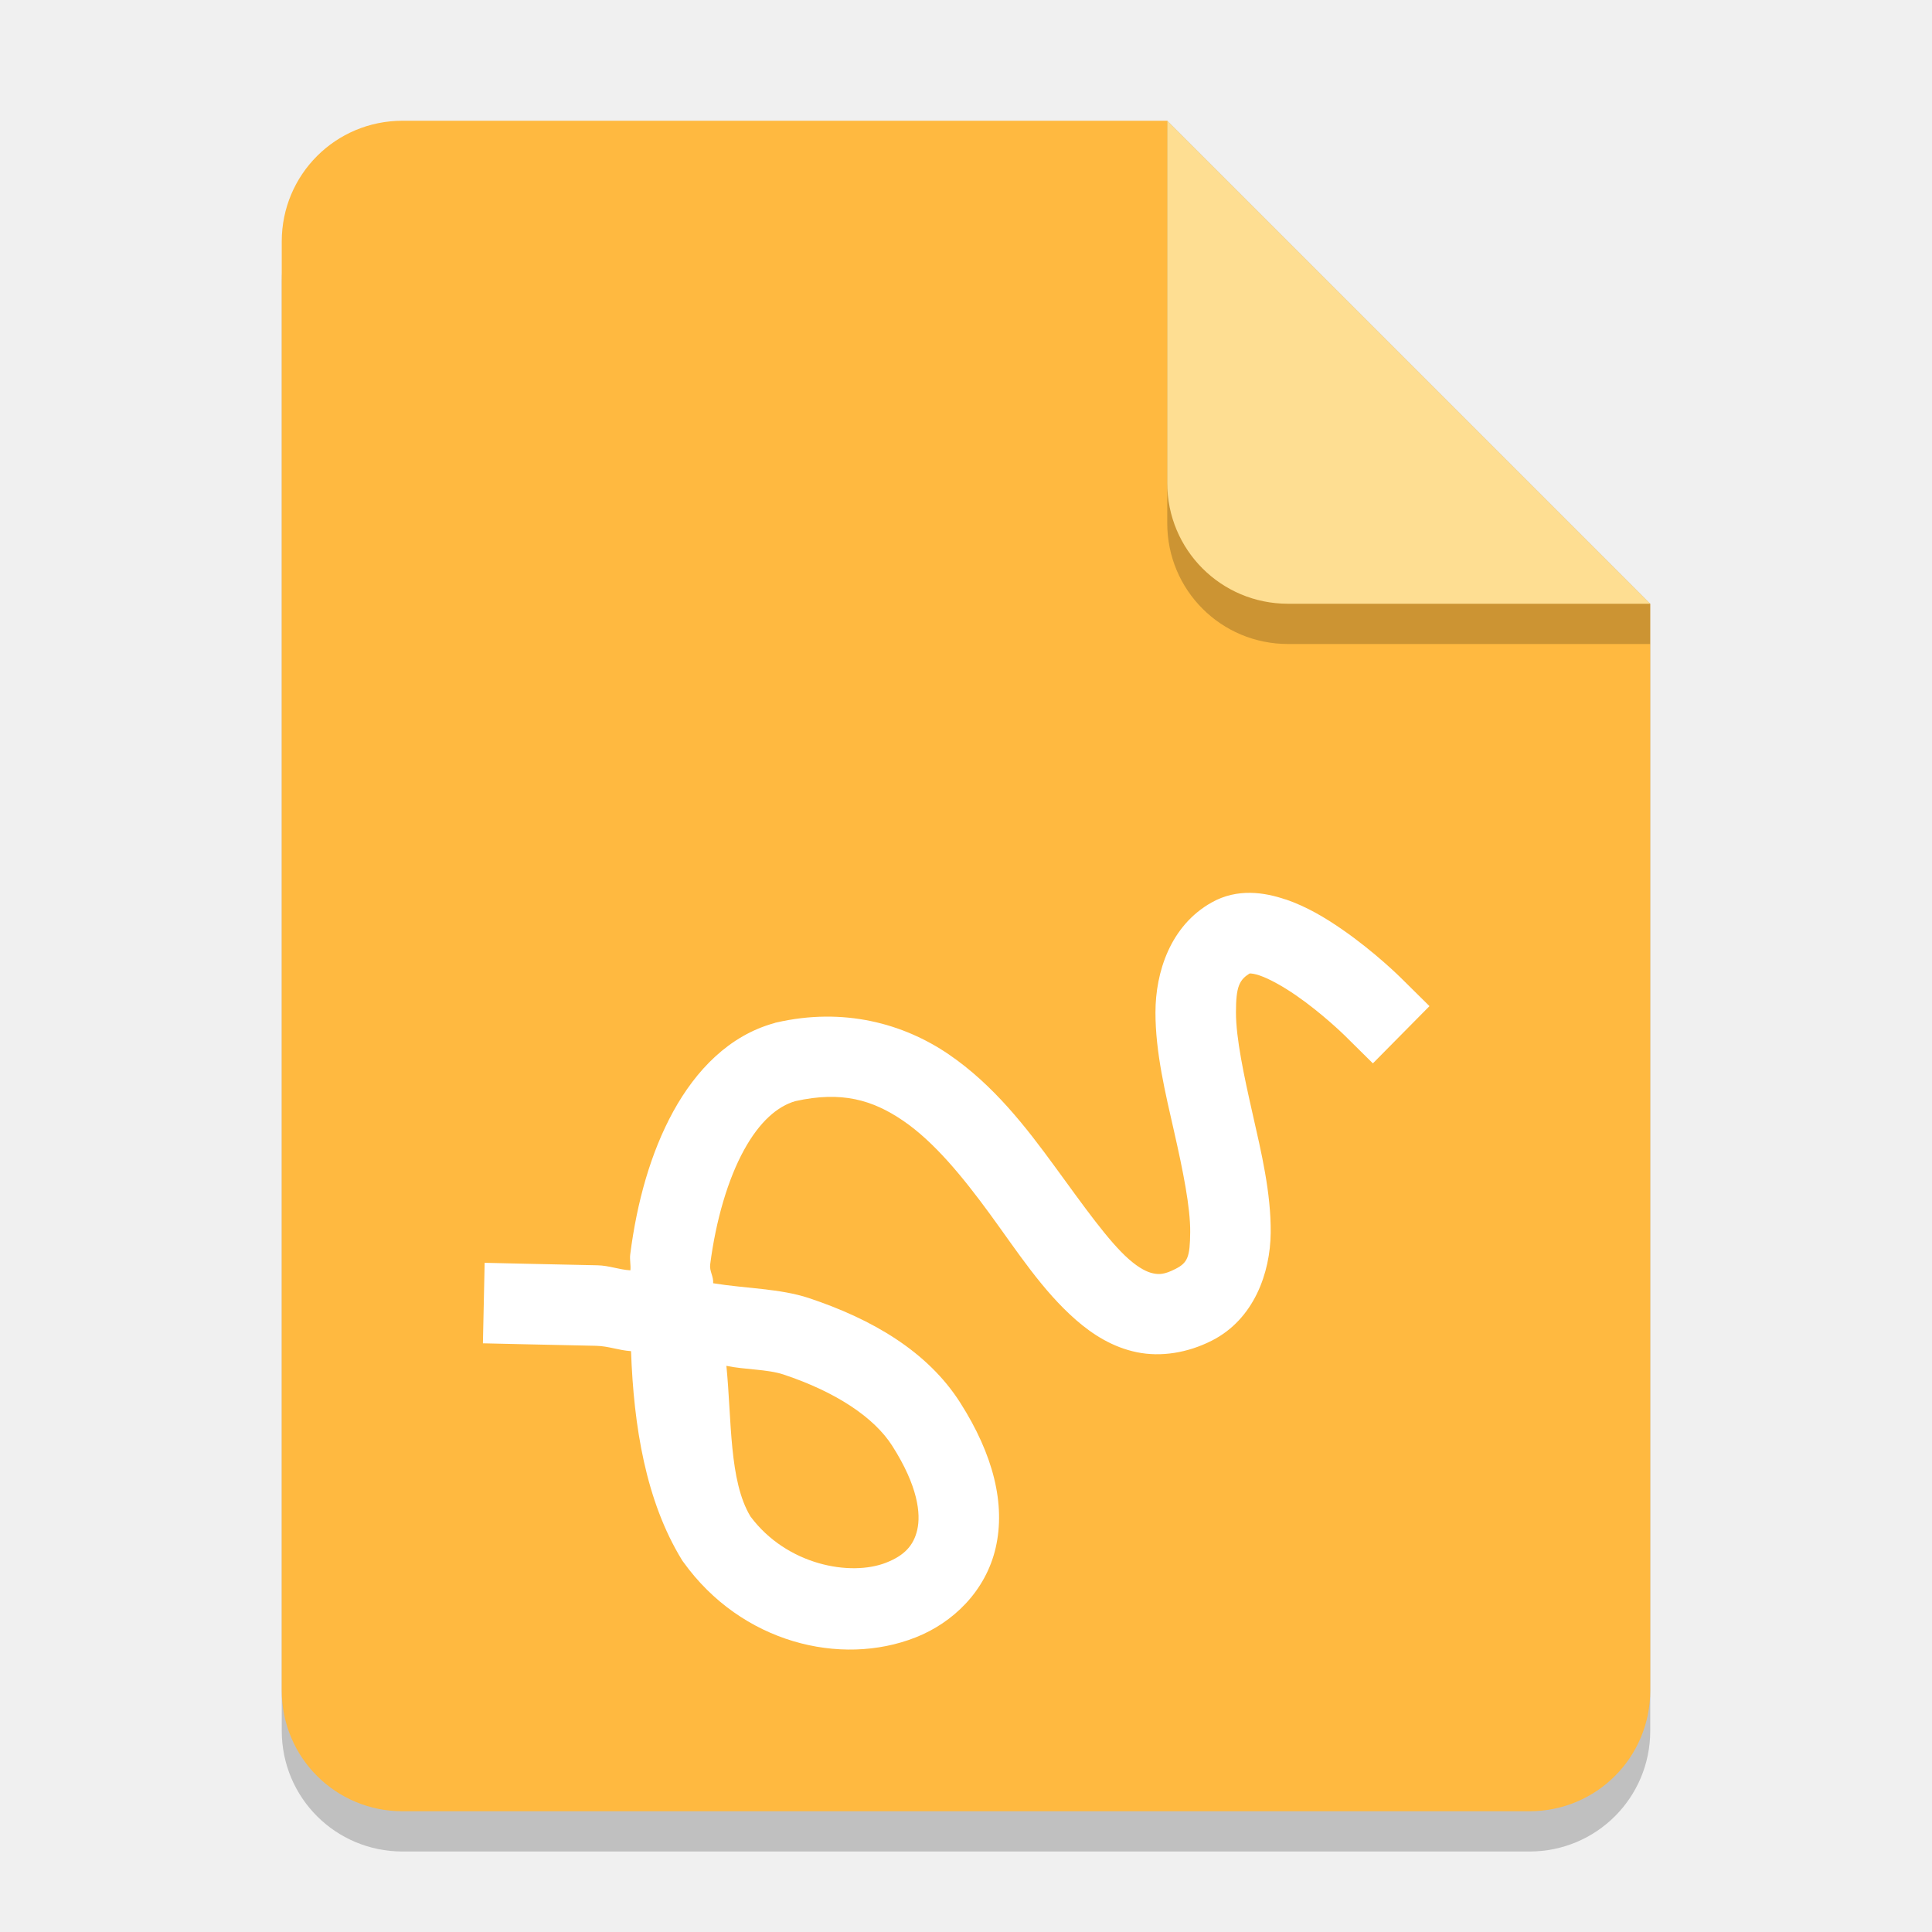
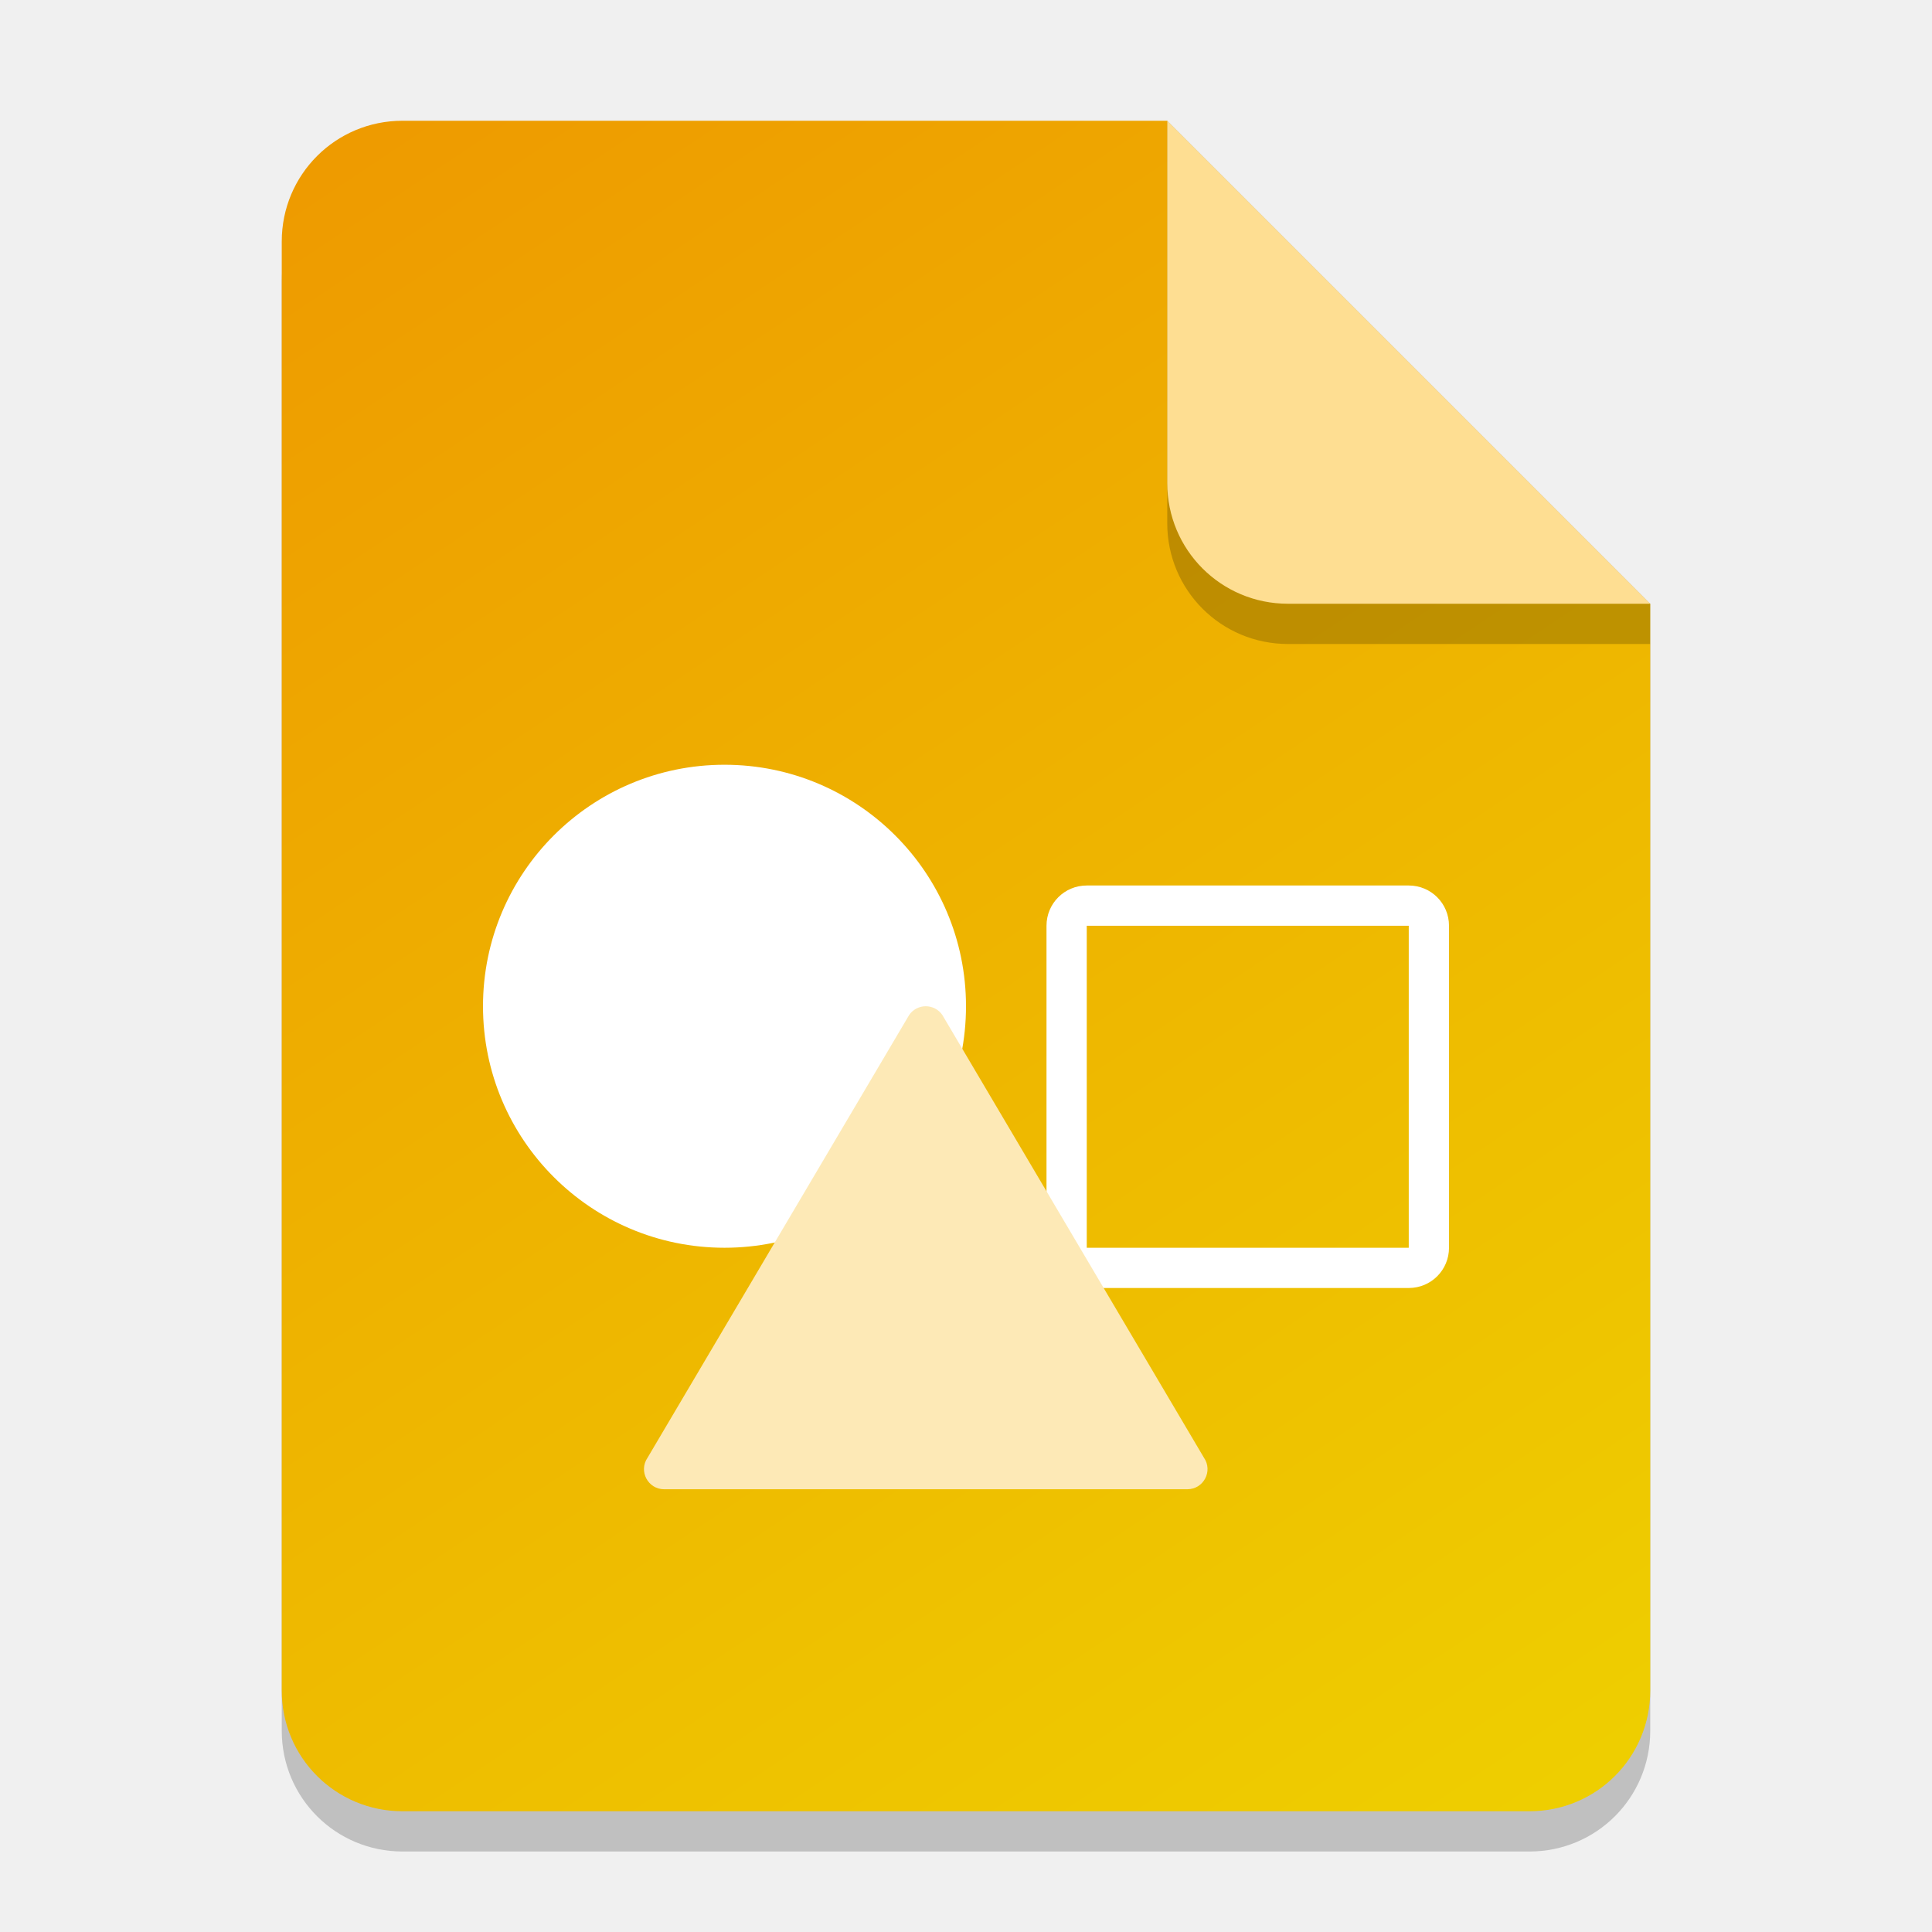
- <svg xmlns="http://www.w3.org/2000/svg" width="48" height="48" viewBox="0 0 48 48" version="1.1" id="svg5">
-   <defs id="defs2" />
+ <svg xmlns="http://www.w3.org/2000/svg" xmlns:xlink="http://www.w3.org/1999/xlink" width="48" height="48" viewBox="0 0 48 48" version="1.1" id="svg5">
+   <defs id="defs2">
+     <linearGradient id="linearGradient16449">
+       <stop style="stop-color:#ee9b00;stop-opacity:1;" offset="0" id="stop16445" />
+       <stop style="stop-color:#eece00;stop-opacity:1;" offset="1" id="stop16447" />
+     </linearGradient>
+     <linearGradient xlink:href="#linearGradient16449" id="linearGradient1097" x1="10" y1="3" x2="38" y2="45" gradientUnits="userSpaceOnUse" />
+   </defs>
  <path id="rect234" style="opacity:0.2;stroke-width:0.75;stroke-linecap:round;stroke-linejoin:round" d="m 10,4 h 19 l 12,12 v 27 c 0,1.662 -1.338,3 -3,3 H 10 C 8.338,46 7,44.662 7,43 V 7 C 7,5.338 8.338,4 10,4 Z" />
-   <path id="rect448" style="fill:#ffb940;fill-opacity:1;stroke-width:0.75;stroke-linecap:round;stroke-linejoin:round" d="m 10,3 h 19 l 4.5,7.5 7.5,4.5 v 27 c 0,1.662 -1.338,3 -3,3 H 10 C 8.338,45 7,43.662 7,42 V 6 C 7,4.338 8.338,3 10,3 Z" />
+   <path id="rect448" style="fill:url(#linearGradient1097);fill-opacity:1;stroke-width:0.75;stroke-linecap:round;stroke-linejoin:round" d="m 10,3 h 19 l 4.5,7.5 7.5,4.5 v 27 c 0,1.662 -1.338,3 -3,3 H 10 C 8.338,45 7,43.662 7,42 V 6 C 7,4.338 8.338,3 10,3 Z" />
+   <path id="rect292" style="fill:#ffffff;stroke-width:1;stroke-linecap:round;stroke-linejoin:round" d="m 27,22 c -0.554,0 -1,0.446 -1,1 v 8 c 0,0.554 0.446,1 1,1 h 8 c 0.554,0 1,-0.446 1,-1 v -8 c 0,-0.554 -0.446,-1 -1,-1 z m 0,1 h 8 v 8 h -8 z" />
+   <circle style="fill:#ffffff;stroke-width:1.2;stroke-linecap:round;stroke-linejoin:round" id="path452" cx="18" cy="25" r="6" />
+   <path id="path2642" style="color:#000000;fill:#fde9b6;fill-opacity:1;stroke:none;stroke-width:1;stroke-linecap:round;stroke-linejoin:round;-inkscape-stroke:none" d="m 23,25 c -0.165,-6e-6 -0.319,0.081 -0.412,0.217 l -6.5,11 c -0.228,0.332 0.01,0.783 0.412,0.783 l 13,-3.99e-4 c 0.403,-3.9e-5 0.64,-0.451 0.412,-0.783 L 23.412,25.217 C 23.319,25.081 23.165,25 23,25 Z" />
  <path d="m 41,16 h -9 c -1.662,0 -3,-1.338 -3,-3 V 3 l 12,12 z" style="opacity:0.2;fill:#000000;stroke-width:0.75;stroke-linecap:round;stroke-linejoin:round" id="path611" />
  <path id="rect600" style="fill:#fede92;fill-opacity:1;stroke-width:0.75;stroke-linecap:round;stroke-linejoin:round" d="m 41,15 h -9 c -1.662,0 -3,-1.338 -3,-3 V 3 l 6,6 z" />
-   <path d="m 31.942,22.348 c -0.524,-0.179 -1.198,-0.287 -1.84,0.074 -1.027,0.577 -1.394,1.733 -1.395,2.73 -5.8e-4,0.997 0.247,2.008 0.465,2.969 0.218,0.961 0.404,1.875 0.398,2.492 -0.006,0.617 -0.061,0.758 -0.367,0.914 -0.276,0.141 -0.408,0.14 -0.555,0.109 -0.147,-0.03 -0.345,-0.127 -0.598,-0.348 -0.505,-0.441 -1.131,-1.331 -1.84,-2.301 -0.708,-0.969 -1.52,-2.029 -2.641,-2.793 -1.121,-0.764 -2.608,-1.175 -4.285,-0.789 l -0.02,0.004 -0.02,0.008 c -1.129,0.309 -1.953,1.172 -2.516,2.195 -0.562,1.024 -0.903,2.251 -1.07,3.551 -0.017,0.13 0.017,0.267 0.004,0.398 -0.286,-0.017 -0.528,-0.119 -0.816,-0.125 l -1.805,-0.039 -1,-0.023 -0.043,2 1,0.023 1.805,0.039 c 0.319,0.007 0.562,0.112 0.875,0.133 0.066,1.87 0.368,3.723 1.262,5.184 l 0.02,0.031 0.02,0.027 c 1.44,2.005 3.903,2.604 5.766,1.871 0.932,-0.366 1.745,-1.153 1.992,-2.23 0.247,-1.077 -0.055,-2.307 -0.883,-3.605 -0.81,-1.271 -2.186,-2.074 -3.762,-2.598 -0.713,-0.237 -1.582,-0.237 -2.375,-0.367 0.014,-0.167 -0.095,-0.301 -0.074,-0.465 0.142,-1.108 0.444,-2.123 0.84,-2.844 0.391,-0.712 0.835,-1.088 1.273,-1.215 1.153,-0.258 1.923,-0.031 2.684,0.488 0.767,0.523 1.479,1.394 2.156,2.32 0.677,0.927 1.301,1.9 2.137,2.629 0.418,0.365 0.914,0.678 1.512,0.801 0.598,0.123 1.263,0.016 1.863,-0.289 1.048,-0.533 1.451,-1.685 1.461,-2.676 0.01,-0.99 -0.231,-1.995 -0.449,-2.957 -0.218,-0.962 -0.414,-1.881 -0.414,-2.52 3.7e-4,-0.638 0.077,-0.821 0.375,-0.988 -0.074,0.042 -0.025,-0.012 0.215,0.07 0.24,0.082 0.583,0.273 0.906,0.496 0.646,0.446 1.195,0.984 1.195,0.984 l 0.711,0.703 1.406,-1.422 -0.711,-0.703 c 0,0 -0.639,-0.637 -1.465,-1.207 -0.413,-0.285 -0.874,-0.563 -1.398,-0.742 z M 18.047,33.934 c 0.453,0.096 1.018,0.082 1.418,0.215 1.314,0.437 2.255,1.07 2.703,1.773 0.641,1.005 0.712,1.69 0.621,2.086 -0.091,0.396 -0.326,0.64 -0.773,0.816 -0.886,0.348 -2.468,0.064 -3.371,-1.148 -0.535,-0.886 -0.463,-2.385 -0.598,-3.742 z" style="color:#000000;fill:#ffffff;stroke:none;stroke-width:2;stroke-linecap:square;-inkscape-stroke:none" id="path1330" />
</svg>
